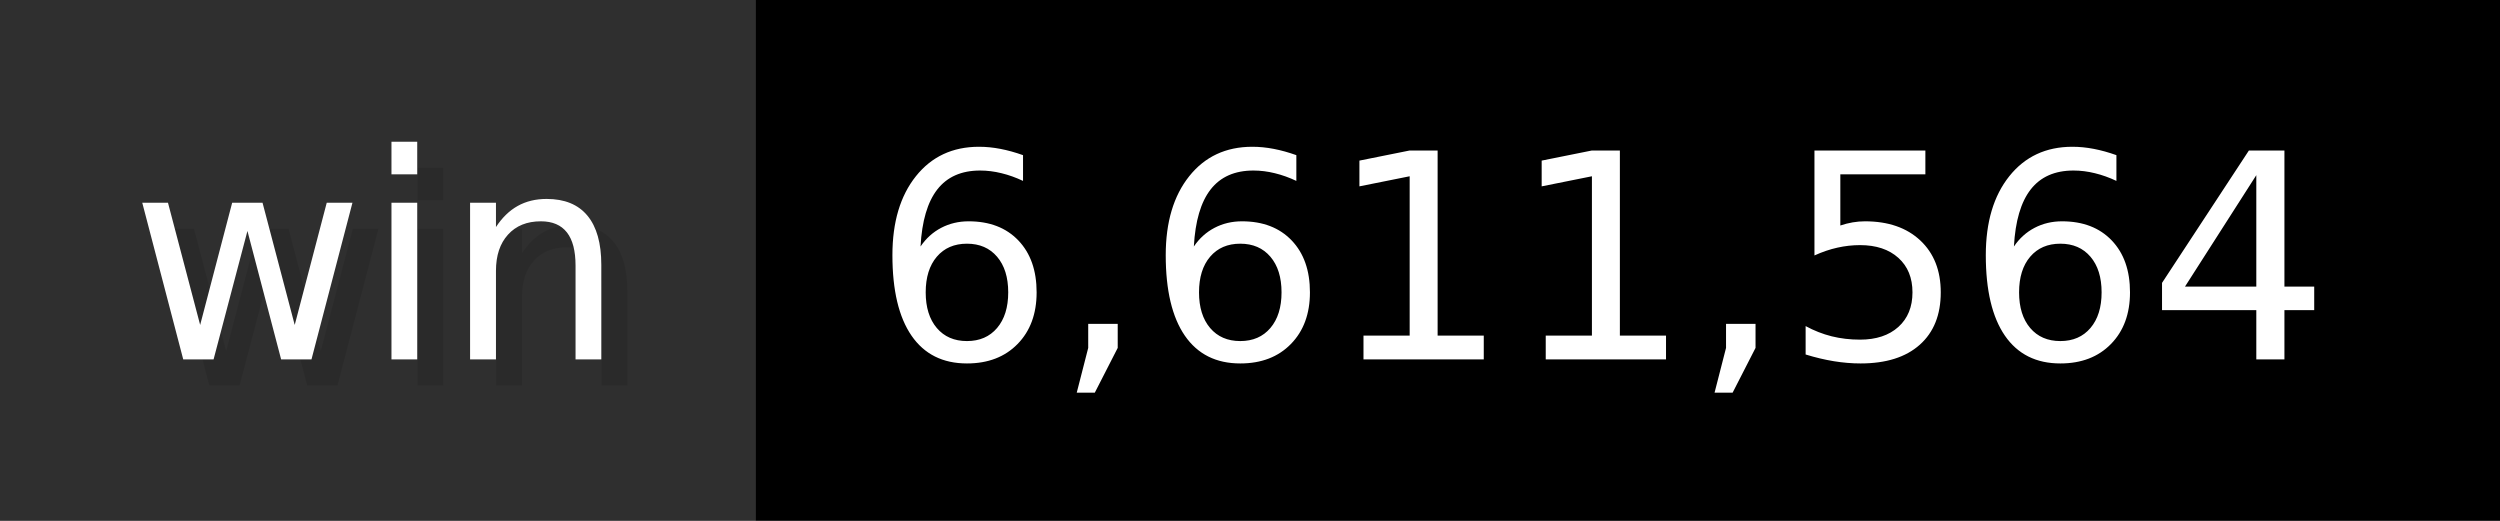
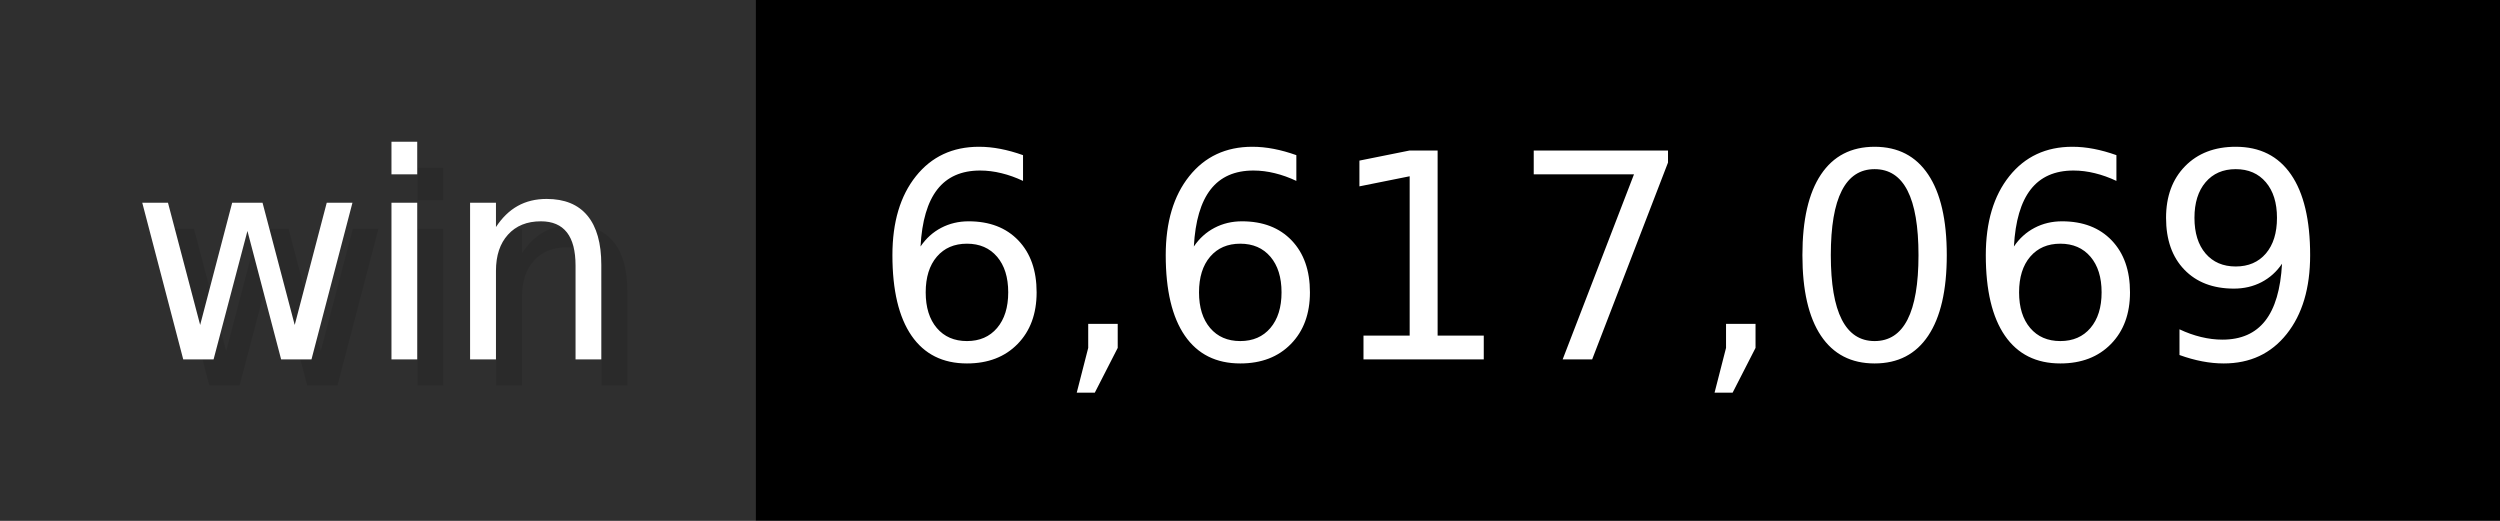
- <svg xmlns="http://www.w3.org/2000/svg" width="96" height="20" viewBox="0 0 960 200" role="img" aria-label="win: 6,611,564">
+ <svg xmlns="http://www.w3.org/2000/svg" width="96" height="20" viewBox="0 0 960 200" role="img" aria-label="win: 6,617,069">
  <g>
    <rect fill="#2F2F2F" width="290" height="200" />
    <rect fill="#" x="290" width="670" height="200" />
  </g>
  <g aria-hidden="true" fill="#fff" text-anchor="start" font-family="Verdana,DejaVu Sans,sans-serif" font-size="110">
    <text x="60" y="148" textLength="190" fill="#000" opacity="0.1">win</text>
    <text x="50" y="138" textLength="190">win</text>
-     <text x="345" y="148" textLength="570" fill="#000" opacity="0.1">6,611,564</text>
-     <text x="335" y="138" textLength="570">6,611,564</text>
+     <text x="345" y="148" textLength="570" fill="#000" opacity="0.1">6,617,069</text>
+     <text x="335" y="138" textLength="570">6,617,069</text>
  </g>
</svg>
